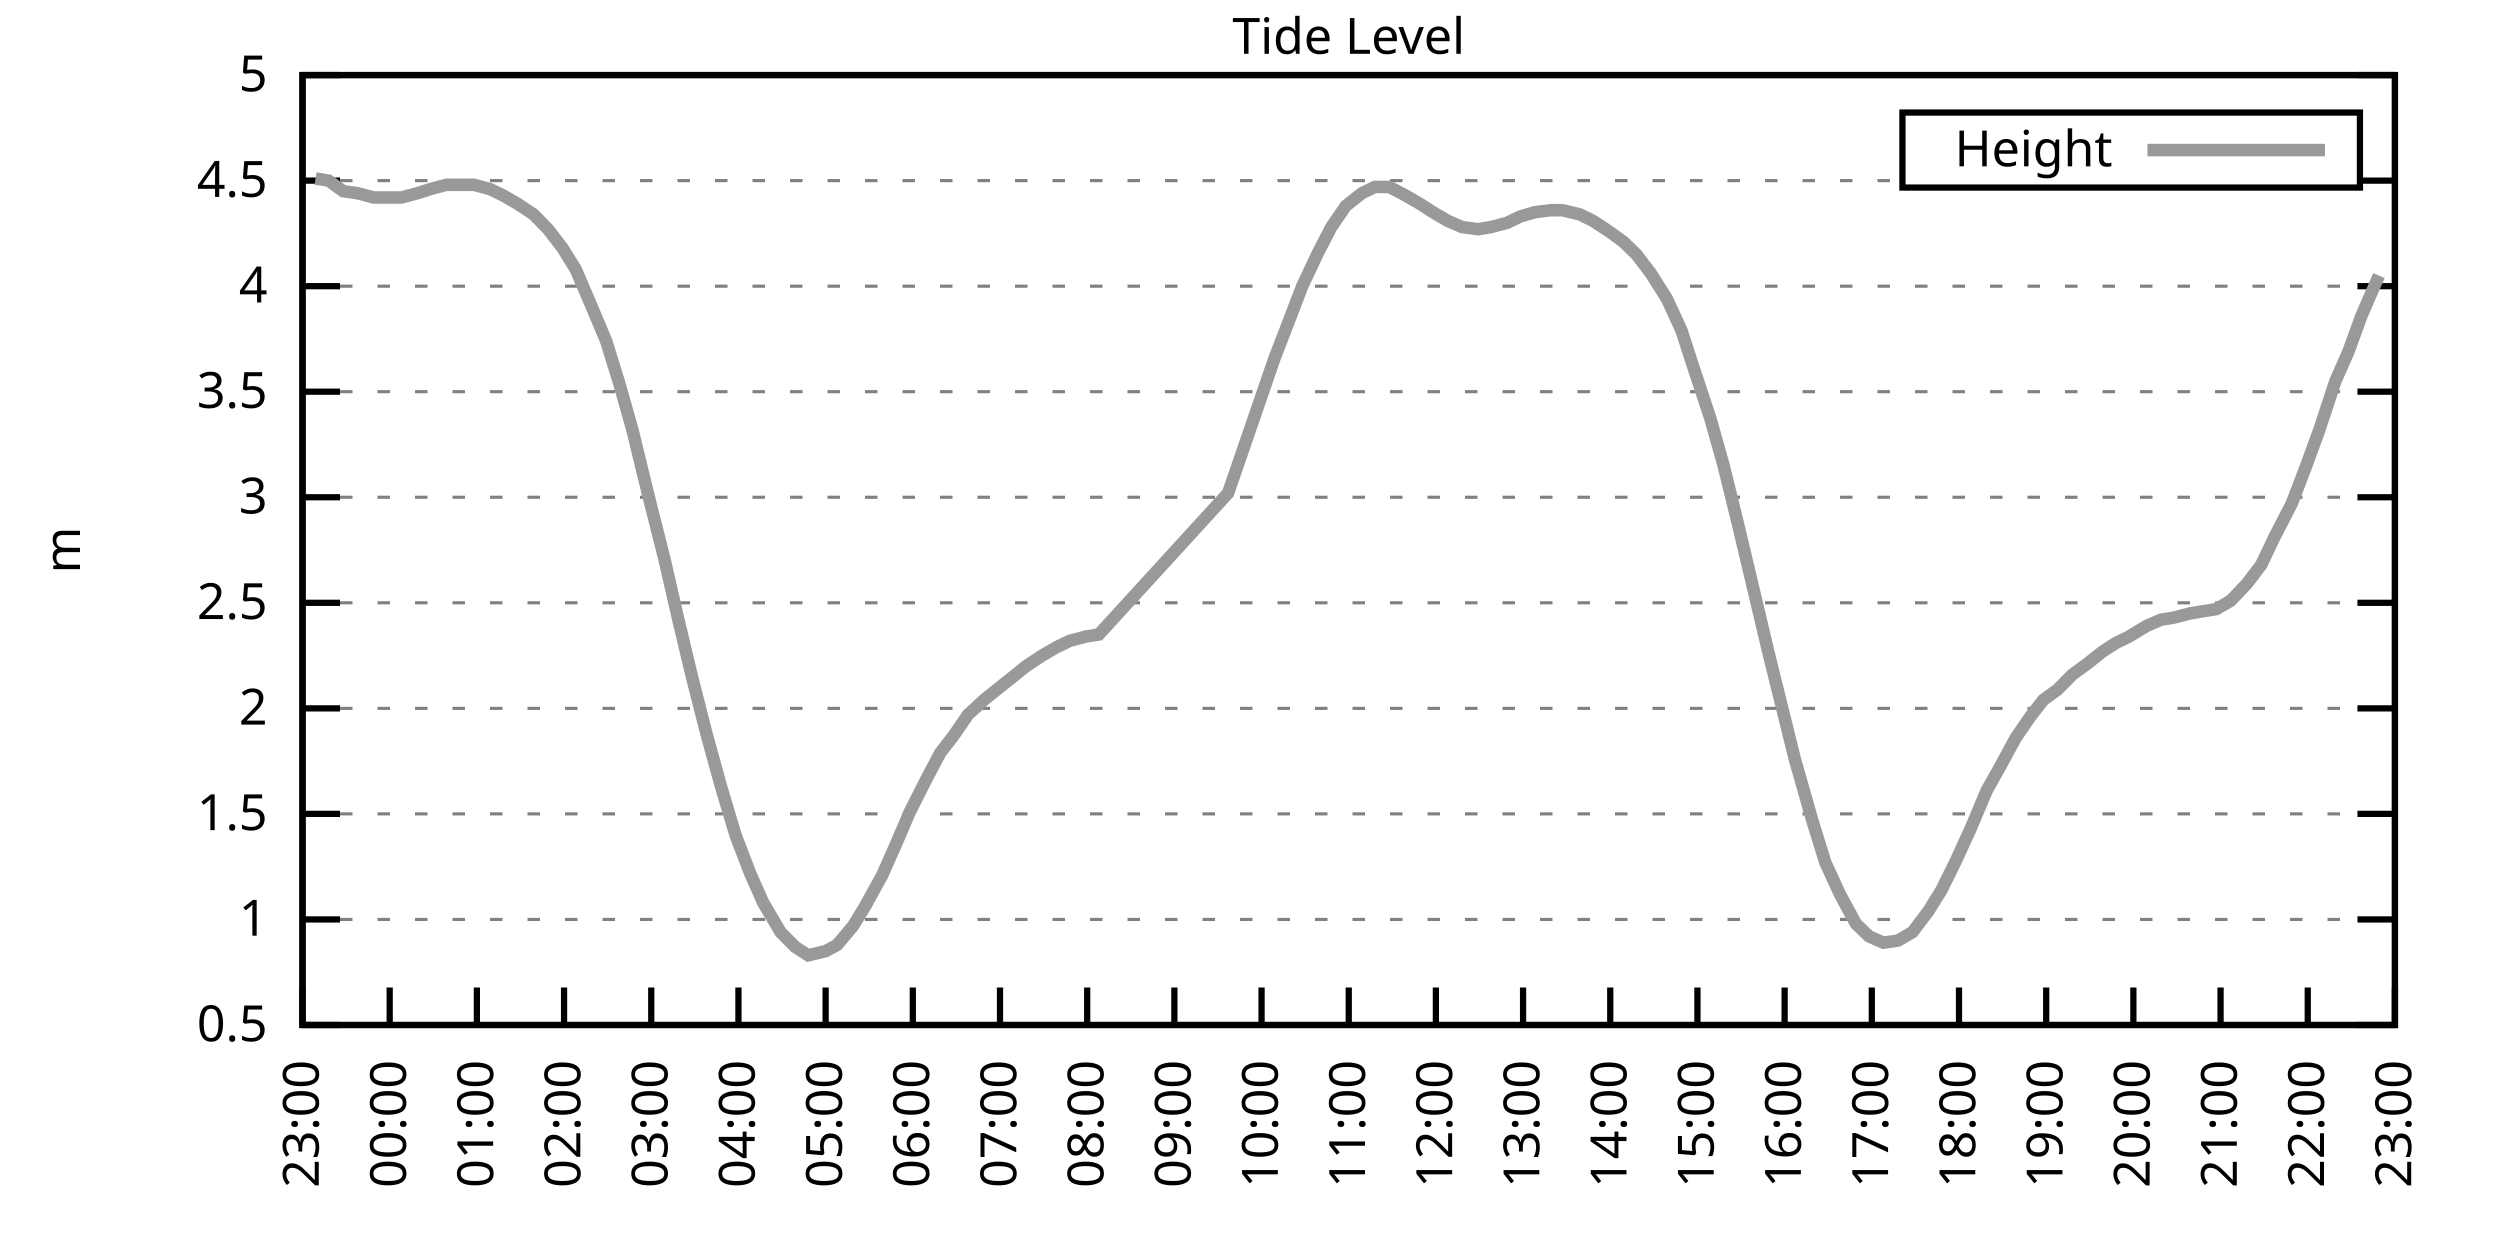
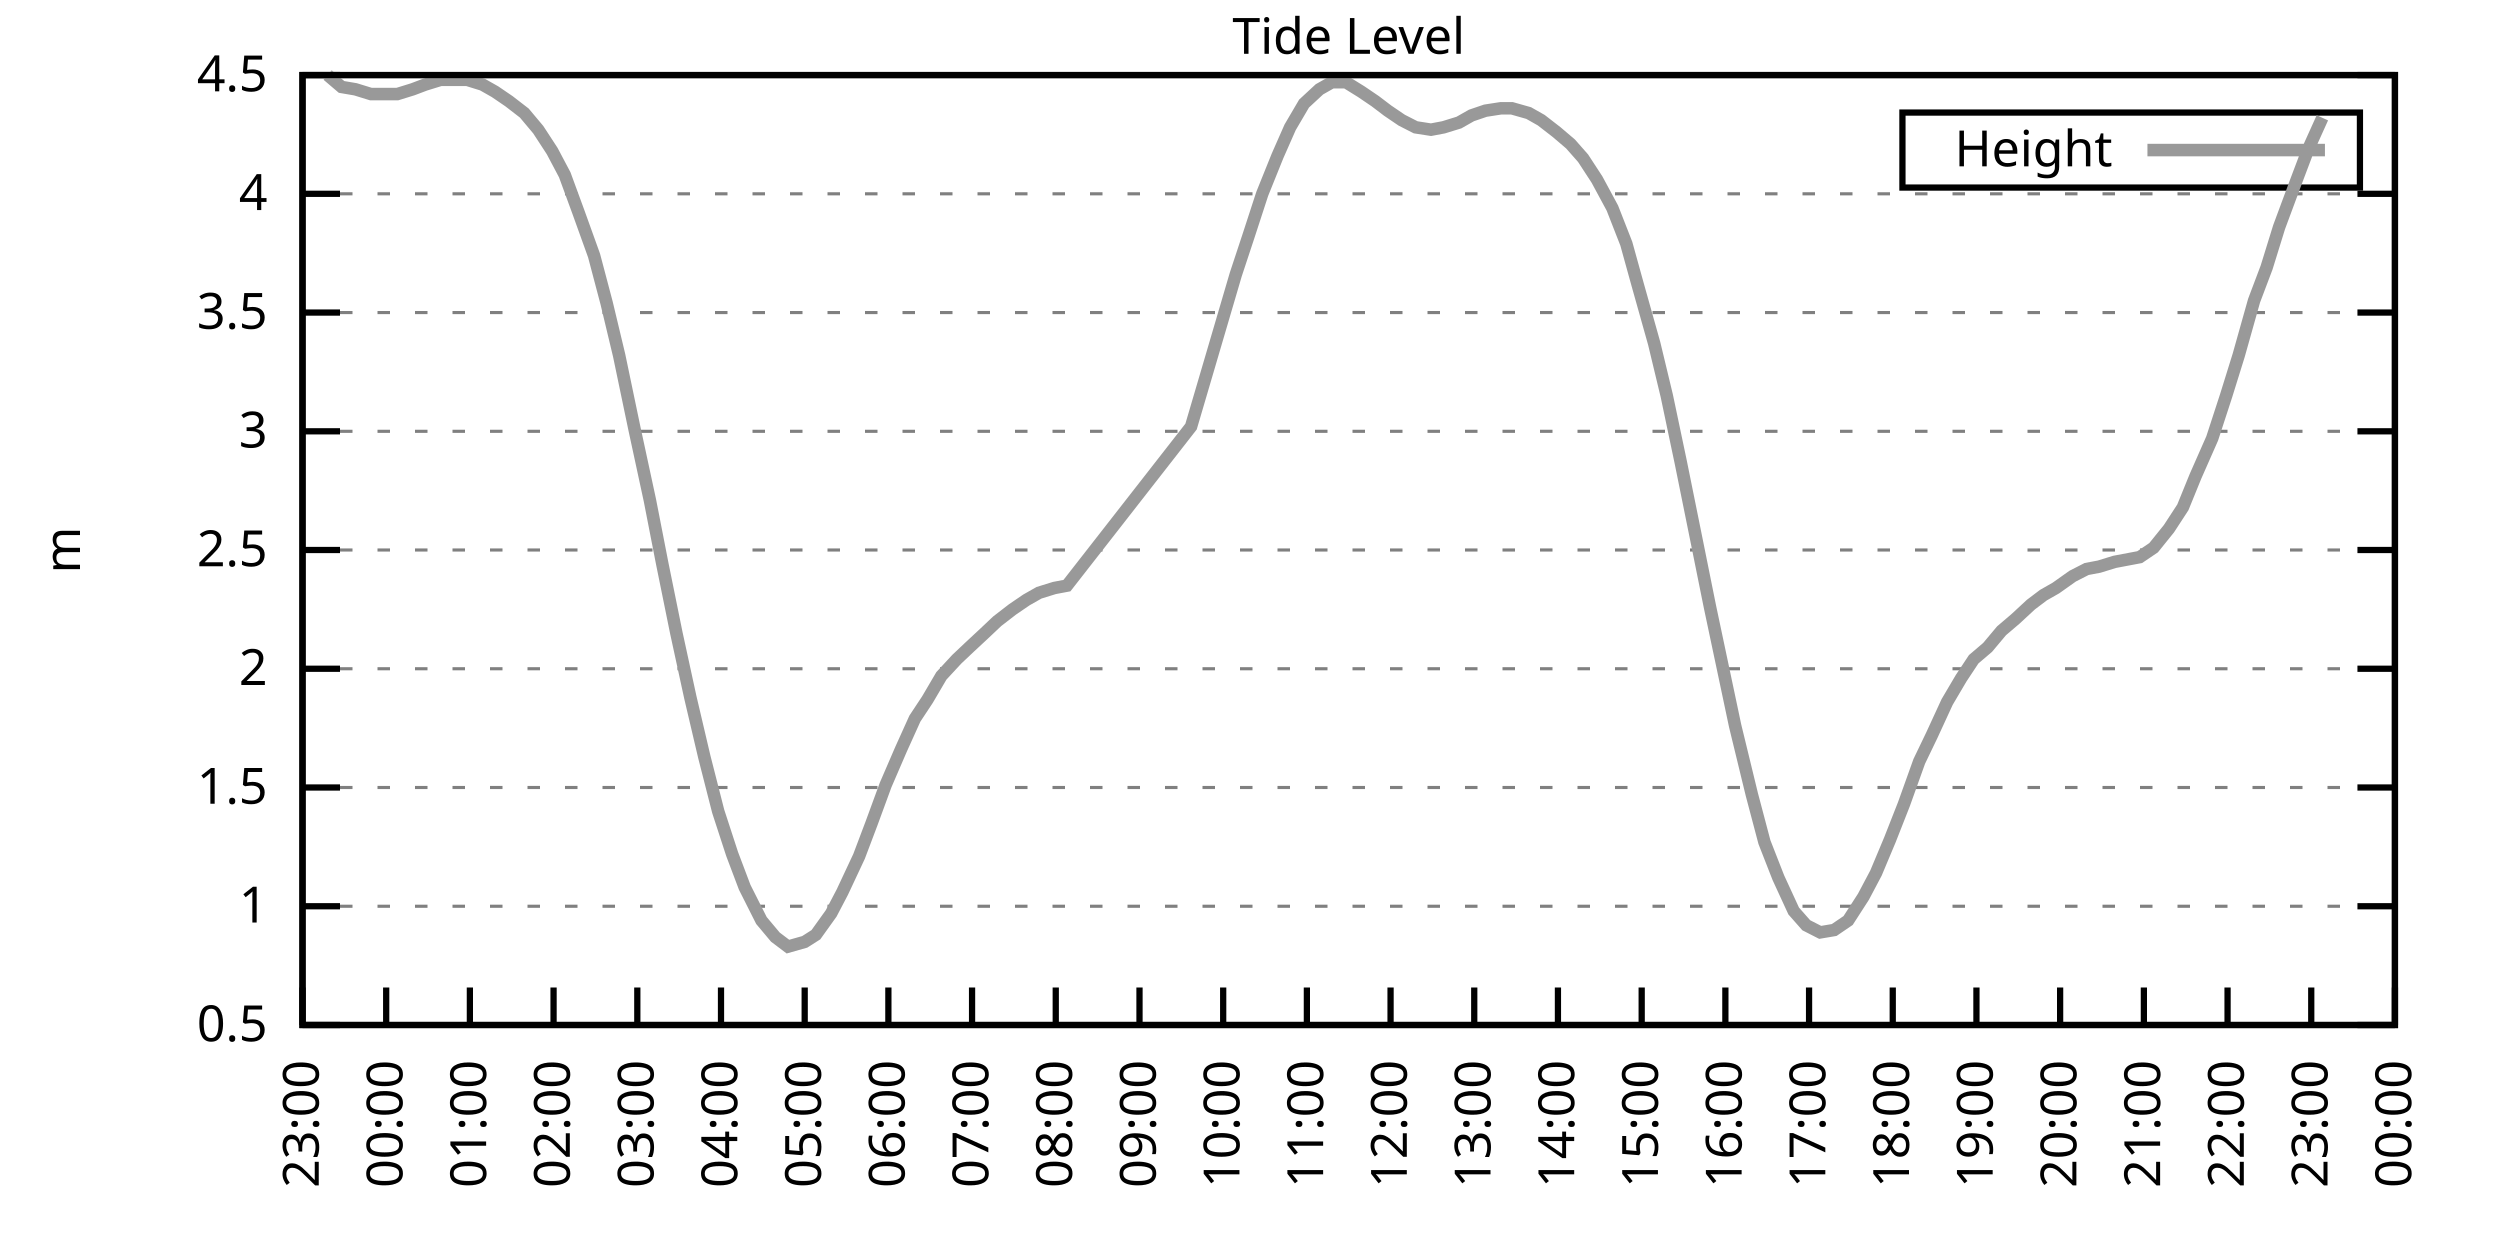
<svg xmlns="http://www.w3.org/2000/svg" xmlns:xlink="http://www.w3.org/1999/xlink" width="400" height="200" viewBox="0 0 400 200">
  <g id="gnuplot_canvas">
    <rect x="0" y="0" width="400" height="200" fill="none" />
    <defs>
      <circle id="gpDot" r="0.5" stroke-width="0.5" stroke="currentColor" />
      <path id="gpPt0" stroke-width="0.333" stroke="currentColor" d="M-1,0 h2 M0,-1 v2" />
      <path id="gpPt1" stroke-width="0.333" stroke="currentColor" d="M-1,-1 L1,1 M1,-1 L-1,1" />
      <path id="gpPt2" stroke-width="0.333" stroke="currentColor" d="M-1,0 L1,0 M0,-1 L0,1 M-1,-1 L1,1 M-1,1 L1,-1" />
      <rect id="gpPt3" stroke-width="0.333" stroke="currentColor" x="-1" y="-1" width="2" height="2" />
      <rect id="gpPt4" stroke-width="0.333" stroke="currentColor" fill="currentColor" x="-1" y="-1" width="2" height="2" />
      <circle id="gpPt5" stroke-width="0.333" stroke="currentColor" cx="0" cy="0" r="1" />
      <use xlink:href="#gpPt5" id="gpPt6" fill="currentColor" stroke="none" />
      <path id="gpPt7" stroke-width="0.333" stroke="currentColor" d="M0,-1.33 L-1.33,0.67 L1.33,0.67 z" />
      <use xlink:href="#gpPt7" id="gpPt8" fill="currentColor" stroke="none" />
      <use xlink:href="#gpPt7" id="gpPt9" stroke="currentColor" transform="rotate(180)" />
      <use xlink:href="#gpPt9" id="gpPt10" fill="currentColor" stroke="none" />
      <use xlink:href="#gpPt3" id="gpPt11" stroke="currentColor" transform="rotate(45)" />
      <use xlink:href="#gpPt11" id="gpPt12" fill="currentColor" stroke="none" />
      <path id="gpPt13" stroke-width="0.333" stroke="currentColor" d="M0,1.330 L1.265,0.411 L0.782,-1.067 L-0.782,-1.076 L-1.265,0.411 z" />
      <use xlink:href="#gpPt13" id="gpPt14" fill="currentColor" stroke="none" />
      <filter id="textbox" filterUnits="objectBoundingBox" x="0" y="0" height="1" width="1">
        <feFlood flood-color="white" flood-opacity="1" result="bgnd" />
        <feComposite in="SourceGraphic" in2="bgnd" operator="atop" />
      </filter>
      <filter id="greybox" filterUnits="objectBoundingBox" x="0" y="0" height="1" width="1">
        <feFlood flood-color="lightgrey" flood-opacity="1" result="grey" />
        <feComposite in="SourceGraphic" in2="grey" operator="atop" />
      </filter>
    </defs>
    <g fill="none" color="white" stroke="currentColor" stroke-width="1.00" stroke-linecap="butt" stroke-linejoin="miter">
</g>
    <g fill="none" color="black" stroke="currentColor" stroke-width="1.00" stroke-linecap="butt" stroke-linejoin="miter">
      <g stroke="none" shape-rendering="crispEdges">
        <polygon fill="rgb(255, 255, 255)" points="48.40,164.00 383.18,164.00 383.18,12.02 48.40,12.02 " />
      </g>
    </g>
    <g fill="none" color="black" stroke="currentColor" stroke-width="1.00" stroke-linecap="butt" stroke-linejoin="miter">
</g>
    <g fill="none" color="black" stroke="black" stroke-width="0.50" stroke-linecap="butt" stroke-linejoin="miter">
</g>
    <g fill="none" color="gray" stroke="currentColor" stroke-width="0.50" stroke-linecap="butt" stroke-linejoin="miter">
      <path stroke="gray" stroke-dasharray="2,4" class="gridline" d="M48.40,164.00 L383.19,164.00  " />
    </g>
    <g fill="none" color="gray" stroke="gray" stroke-width="1.00" stroke-linecap="butt" stroke-linejoin="miter">
</g>
    <g fill="none" color="black" stroke="currentColor" stroke-width="1.00" stroke-linecap="butt" stroke-linejoin="miter">
      <path stroke="black" d="M48.40,164.00 L54.40,164.00 M383.19,164.00 L377.19,164.00  " />
      <g transform="translate(42.80,166.60)" stroke="none" fill="black" font-family="Sans" font-size="8.00" text-anchor="end">
        <text>
          <tspan font-family="Sans"> 0.5</tspan>
        </text>
      </g>
    </g>
    <g fill="none" color="black" stroke="currentColor" stroke-width="1.00" stroke-linecap="butt" stroke-linejoin="miter">
</g>
    <g fill="none" color="black" stroke="black" stroke-width="0.50" stroke-linecap="butt" stroke-linejoin="miter">
</g>
    <g fill="none" color="gray" stroke="currentColor" stroke-width="0.50" stroke-linecap="butt" stroke-linejoin="miter">
-       <path stroke="gray" stroke-dasharray="2,4" class="gridline" d="M48.40,147.11 L383.19,147.11  " />
-     </g>
-     <g fill="none" color="gray" stroke="gray" stroke-width="1.00" stroke-linecap="butt" stroke-linejoin="miter">
- </g>
-     <g fill="none" color="black" stroke="currentColor" stroke-width="1.00" stroke-linecap="butt" stroke-linejoin="miter">
-       <path stroke="black" d="M48.40,147.11 L54.40,147.11 M383.19,147.11 L377.19,147.11  " />
-       <g transform="translate(42.80,149.71)" stroke="none" fill="black" font-family="Sans" font-size="8.00" text-anchor="end">
+       <path stroke="gray" stroke-dasharray="2,4" class="gridline" d="M48.40,145.00 L383.19,145.00  " />
+     </g>
+     <g fill="none" color="gray" stroke="gray" stroke-width="1.00" stroke-linecap="butt" stroke-linejoin="miter">
+ </g>
+     <g fill="none" color="black" stroke="currentColor" stroke-width="1.00" stroke-linecap="butt" stroke-linejoin="miter">
+       <path stroke="black" d="M48.40,145.00 L54.40,145.00 M383.19,145.00 L377.19,145.00  " />
+       <g transform="translate(42.80,147.60)" stroke="none" fill="black" font-family="Sans" font-size="8.00" text-anchor="end">
        <text>
          <tspan font-family="Sans"> 1</tspan>
        </text>
      </g>
    </g>
    <g fill="none" color="black" stroke="currentColor" stroke-width="1.00" stroke-linecap="butt" stroke-linejoin="miter">
</g>
    <g fill="none" color="black" stroke="black" stroke-width="0.50" stroke-linecap="butt" stroke-linejoin="miter">
</g>
    <g fill="none" color="gray" stroke="currentColor" stroke-width="0.50" stroke-linecap="butt" stroke-linejoin="miter">
-       <path stroke="gray" stroke-dasharray="2,4" class="gridline" d="M48.40,130.22 L383.19,130.22  " />
-     </g>
-     <g fill="none" color="gray" stroke="gray" stroke-width="1.00" stroke-linecap="butt" stroke-linejoin="miter">
- </g>
-     <g fill="none" color="black" stroke="currentColor" stroke-width="1.00" stroke-linecap="butt" stroke-linejoin="miter">
-       <path stroke="black" d="M48.40,130.22 L54.40,130.22 M383.19,130.22 L377.19,130.22  " />
-       <g transform="translate(42.80,132.82)" stroke="none" fill="black" font-family="Sans" font-size="8.00" text-anchor="end">
+       <path stroke="gray" stroke-dasharray="2,4" class="gridline" d="M48.40,126.00 L383.19,126.00  " />
+     </g>
+     <g fill="none" color="gray" stroke="gray" stroke-width="1.00" stroke-linecap="butt" stroke-linejoin="miter">
+ </g>
+     <g fill="none" color="black" stroke="currentColor" stroke-width="1.00" stroke-linecap="butt" stroke-linejoin="miter">
+       <path stroke="black" d="M48.40,126.00 L54.40,126.00 M383.19,126.00 L377.19,126.00  " />
+       <g transform="translate(42.80,128.60)" stroke="none" fill="black" font-family="Sans" font-size="8.00" text-anchor="end">
        <text>
          <tspan font-family="Sans"> 1.5</tspan>
        </text>
      </g>
    </g>
    <g fill="none" color="black" stroke="currentColor" stroke-width="1.00" stroke-linecap="butt" stroke-linejoin="miter">
</g>
    <g fill="none" color="black" stroke="black" stroke-width="0.50" stroke-linecap="butt" stroke-linejoin="miter">
</g>
    <g fill="none" color="gray" stroke="currentColor" stroke-width="0.50" stroke-linecap="butt" stroke-linejoin="miter">
-       <path stroke="gray" stroke-dasharray="2,4" class="gridline" d="M48.40,113.34 L383.19,113.34  " />
-     </g>
-     <g fill="none" color="gray" stroke="gray" stroke-width="1.00" stroke-linecap="butt" stroke-linejoin="miter">
- </g>
-     <g fill="none" color="black" stroke="currentColor" stroke-width="1.00" stroke-linecap="butt" stroke-linejoin="miter">
-       <path stroke="black" d="M48.40,113.34 L54.40,113.34 M383.19,113.34 L377.19,113.34  " />
-       <g transform="translate(42.80,115.94)" stroke="none" fill="black" font-family="Sans" font-size="8.00" text-anchor="end">
+       <path stroke="gray" stroke-dasharray="2,4" class="gridline" d="M48.40,107.00 L383.19,107.00  " />
+     </g>
+     <g fill="none" color="gray" stroke="gray" stroke-width="1.00" stroke-linecap="butt" stroke-linejoin="miter">
+ </g>
+     <g fill="none" color="black" stroke="currentColor" stroke-width="1.00" stroke-linecap="butt" stroke-linejoin="miter">
+       <path stroke="black" d="M48.40,107.00 L54.40,107.00 M383.19,107.00 L377.19,107.00  " />
+       <g transform="translate(42.80,109.60)" stroke="none" fill="black" font-family="Sans" font-size="8.00" text-anchor="end">
        <text>
          <tspan font-family="Sans"> 2</tspan>
        </text>
      </g>
    </g>
    <g fill="none" color="black" stroke="currentColor" stroke-width="1.00" stroke-linecap="butt" stroke-linejoin="miter">
</g>
    <g fill="none" color="black" stroke="black" stroke-width="0.50" stroke-linecap="butt" stroke-linejoin="miter">
</g>
    <g fill="none" color="gray" stroke="currentColor" stroke-width="0.50" stroke-linecap="butt" stroke-linejoin="miter">
-       <path stroke="gray" stroke-dasharray="2,4" class="gridline" d="M48.40,96.45 L383.19,96.45  " />
-     </g>
-     <g fill="none" color="gray" stroke="gray" stroke-width="1.00" stroke-linecap="butt" stroke-linejoin="miter">
- </g>
-     <g fill="none" color="black" stroke="currentColor" stroke-width="1.00" stroke-linecap="butt" stroke-linejoin="miter">
-       <path stroke="black" d="M48.40,96.45 L54.40,96.45 M383.19,96.45 L377.19,96.45  " />
-       <g transform="translate(42.80,99.05)" stroke="none" fill="black" font-family="Sans" font-size="8.00" text-anchor="end">
+       <path stroke="gray" stroke-dasharray="2,4" class="gridline" d="M48.40,88.00 L383.19,88.00  " />
+     </g>
+     <g fill="none" color="gray" stroke="gray" stroke-width="1.00" stroke-linecap="butt" stroke-linejoin="miter">
+ </g>
+     <g fill="none" color="black" stroke="currentColor" stroke-width="1.00" stroke-linecap="butt" stroke-linejoin="miter">
+       <path stroke="black" d="M48.40,88.00 L54.40,88.00 M383.19,88.00 L377.19,88.00  " />
+       <g transform="translate(42.80,90.60)" stroke="none" fill="black" font-family="Sans" font-size="8.00" text-anchor="end">
        <text>
          <tspan font-family="Sans"> 2.5</tspan>
        </text>
      </g>
    </g>
    <g fill="none" color="black" stroke="currentColor" stroke-width="1.00" stroke-linecap="butt" stroke-linejoin="miter">
</g>
    <g fill="none" color="black" stroke="black" stroke-width="0.50" stroke-linecap="butt" stroke-linejoin="miter">
</g>
    <g fill="none" color="gray" stroke="currentColor" stroke-width="0.50" stroke-linecap="butt" stroke-linejoin="miter">
-       <path stroke="gray" stroke-dasharray="2,4" class="gridline" d="M48.40,79.56 L383.19,79.56  " />
-     </g>
-     <g fill="none" color="gray" stroke="gray" stroke-width="1.00" stroke-linecap="butt" stroke-linejoin="miter">
- </g>
-     <g fill="none" color="black" stroke="currentColor" stroke-width="1.00" stroke-linecap="butt" stroke-linejoin="miter">
-       <path stroke="black" d="M48.40,79.56 L54.40,79.56 M383.19,79.56 L377.19,79.56  " />
-       <g transform="translate(42.80,82.16)" stroke="none" fill="black" font-family="Sans" font-size="8.00" text-anchor="end">
+       <path stroke="gray" stroke-dasharray="2,4" class="gridline" d="M48.40,69.01 L383.19,69.01  " />
+     </g>
+     <g fill="none" color="gray" stroke="gray" stroke-width="1.00" stroke-linecap="butt" stroke-linejoin="miter">
+ </g>
+     <g fill="none" color="black" stroke="currentColor" stroke-width="1.00" stroke-linecap="butt" stroke-linejoin="miter">
+       <path stroke="black" d="M48.40,69.01 L54.40,69.01 M383.19,69.01 L377.19,69.01  " />
+       <g transform="translate(42.80,71.61)" stroke="none" fill="black" font-family="Sans" font-size="8.00" text-anchor="end">
        <text>
          <tspan font-family="Sans"> 3</tspan>
        </text>
      </g>
    </g>
    <g fill="none" color="black" stroke="currentColor" stroke-width="1.00" stroke-linecap="butt" stroke-linejoin="miter">
</g>
    <g fill="none" color="black" stroke="black" stroke-width="0.50" stroke-linecap="butt" stroke-linejoin="miter">
</g>
    <g fill="none" color="gray" stroke="currentColor" stroke-width="0.50" stroke-linecap="butt" stroke-linejoin="miter">
-       <path stroke="gray" stroke-dasharray="2,4" class="gridline" d="M48.40,62.67 L383.19,62.67  " />
-     </g>
-     <g fill="none" color="gray" stroke="gray" stroke-width="1.00" stroke-linecap="butt" stroke-linejoin="miter">
- </g>
-     <g fill="none" color="black" stroke="currentColor" stroke-width="1.00" stroke-linecap="butt" stroke-linejoin="miter">
-       <path stroke="black" d="M48.40,62.67 L54.40,62.67 M383.19,62.67 L377.19,62.67  " />
-       <g transform="translate(42.80,65.27)" stroke="none" fill="black" font-family="Sans" font-size="8.00" text-anchor="end">
+       <path stroke="gray" stroke-dasharray="2,4" class="gridline" d="M48.40,50.01 L383.19,50.01  " />
+     </g>
+     <g fill="none" color="gray" stroke="gray" stroke-width="1.00" stroke-linecap="butt" stroke-linejoin="miter">
+ </g>
+     <g fill="none" color="black" stroke="currentColor" stroke-width="1.00" stroke-linecap="butt" stroke-linejoin="miter">
+       <path stroke="black" d="M48.40,50.01 L54.40,50.01 M383.19,50.01 L377.19,50.01  " />
+       <g transform="translate(42.80,52.61)" stroke="none" fill="black" font-family="Sans" font-size="8.00" text-anchor="end">
        <text>
          <tspan font-family="Sans"> 3.5</tspan>
        </text>
      </g>
    </g>
    <g fill="none" color="black" stroke="currentColor" stroke-width="1.00" stroke-linecap="butt" stroke-linejoin="miter">
</g>
    <g fill="none" color="black" stroke="black" stroke-width="0.50" stroke-linecap="butt" stroke-linejoin="miter">
</g>
    <g fill="none" color="gray" stroke="currentColor" stroke-width="0.50" stroke-linecap="butt" stroke-linejoin="miter">
-       <path stroke="gray" stroke-dasharray="2,4" class="gridline" d="M48.40,45.79 L383.19,45.79  " />
-     </g>
-     <g fill="none" color="gray" stroke="gray" stroke-width="1.00" stroke-linecap="butt" stroke-linejoin="miter">
- </g>
-     <g fill="none" color="black" stroke="currentColor" stroke-width="1.00" stroke-linecap="butt" stroke-linejoin="miter">
-       <path stroke="black" d="M48.40,45.79 L54.40,45.79 M383.19,45.79 L377.19,45.79  " />
-       <g transform="translate(42.80,48.39)" stroke="none" fill="black" font-family="Sans" font-size="8.00" text-anchor="end">
+       <path stroke="gray" stroke-dasharray="2,4" class="gridline" d="M48.40,31.01 L383.19,31.01  " />
+     </g>
+     <g fill="none" color="gray" stroke="gray" stroke-width="1.00" stroke-linecap="butt" stroke-linejoin="miter">
+ </g>
+     <g fill="none" color="black" stroke="currentColor" stroke-width="1.00" stroke-linecap="butt" stroke-linejoin="miter">
+       <path stroke="black" d="M48.40,31.01 L54.40,31.01 M383.19,31.01 L377.19,31.01  " />
+       <g transform="translate(42.80,33.61)" stroke="none" fill="black" font-family="Sans" font-size="8.00" text-anchor="end">
        <text>
          <tspan font-family="Sans"> 4</tspan>
-         </text>
-       </g>
-     </g>
-     <g fill="none" color="black" stroke="currentColor" stroke-width="1.00" stroke-linecap="butt" stroke-linejoin="miter">
- </g>
-     <g fill="none" color="black" stroke="black" stroke-width="0.50" stroke-linecap="butt" stroke-linejoin="miter">
- </g>
-     <g fill="none" color="gray" stroke="currentColor" stroke-width="0.50" stroke-linecap="butt" stroke-linejoin="miter">
-       <path stroke="gray" stroke-dasharray="2,4" class="gridline" d="M48.40,28.90 L304.39,28.90 M377.59,28.90 L383.19,28.90  " />
-     </g>
-     <g fill="none" color="gray" stroke="gray" stroke-width="1.00" stroke-linecap="butt" stroke-linejoin="miter">
- </g>
-     <g fill="none" color="black" stroke="currentColor" stroke-width="1.00" stroke-linecap="butt" stroke-linejoin="miter">
-       <path stroke="black" d="M48.40,28.90 L54.40,28.90 M383.19,28.90 L377.19,28.90  " />
-       <g transform="translate(42.80,31.50)" stroke="none" fill="black" font-family="Sans" font-size="8.00" text-anchor="end">
-         <text>
-           <tspan font-family="Sans"> 4.5</tspan>
        </text>
      </g>
    </g>
    <g fill="none" color="black" stroke="currentColor" stroke-width="1.00" stroke-linecap="butt" stroke-linejoin="miter">
</g>
    <g fill="none" color="black" stroke="black" stroke-width="0.50" stroke-linecap="butt" stroke-linejoin="miter">
</g>
    <g fill="none" color="gray" stroke="currentColor" stroke-width="0.50" stroke-linecap="butt" stroke-linejoin="miter">
      <path stroke="gray" stroke-dasharray="2,4" class="gridline" d="M48.40,12.01 L383.19,12.01  " />
    </g>
    <g fill="none" color="gray" stroke="gray" stroke-width="1.00" stroke-linecap="butt" stroke-linejoin="miter">
</g>
    <g fill="none" color="black" stroke="currentColor" stroke-width="1.00" stroke-linecap="butt" stroke-linejoin="miter">
      <path stroke="black" d="M48.40,12.01 L54.40,12.01 M383.19,12.01 L377.19,12.01  " />
      <g transform="translate(42.80,14.61)" stroke="none" fill="black" font-family="Sans" font-size="8.00" text-anchor="end">
        <text>
-           <tspan font-family="Sans"> 5</tspan>
+           <tspan font-family="Sans"> 4.5</tspan>
        </text>
      </g>
    </g>
    <g fill="none" color="black" stroke="currentColor" stroke-width="1.00" stroke-linecap="butt" stroke-linejoin="miter">
      <path stroke="black" d="M48.40,164.00 L48.40,158.00  " />
      <g transform="translate(51.00,169.60) rotate(270.00)" stroke="none" fill="black" font-family="Sans" font-size="8.00" text-anchor="end">
        <text>
          <tspan font-family="Sans">23:00</tspan>
        </text>
      </g>
    </g>
    <g fill="none" color="black" stroke="currentColor" stroke-width="1.00" stroke-linecap="butt" stroke-linejoin="miter">
-       <path stroke="black" d="M62.35,164.00 L62.35,158.00  " />
-       <g transform="translate(64.95,169.60) rotate(270.00)" stroke="none" fill="black" font-family="Sans" font-size="8.00" text-anchor="end">
+       <path stroke="black" d="M61.79,164.00 L61.79,158.00  " />
+       <g transform="translate(64.39,169.60) rotate(270.00)" stroke="none" fill="black" font-family="Sans" font-size="8.00" text-anchor="end">
        <text>
          <tspan font-family="Sans">00:00</tspan>
        </text>
      </g>
    </g>
    <g fill="none" color="black" stroke="currentColor" stroke-width="1.00" stroke-linecap="butt" stroke-linejoin="miter">
-       <path stroke="black" d="M76.30,164.00 L76.30,158.00  " />
-       <g transform="translate(78.90,169.60) rotate(270.00)" stroke="none" fill="black" font-family="Sans" font-size="8.00" text-anchor="end">
+       <path stroke="black" d="M75.18,164.00 L75.18,158.00  " />
+       <g transform="translate(77.78,169.60) rotate(270.00)" stroke="none" fill="black" font-family="Sans" font-size="8.00" text-anchor="end">
        <text>
          <tspan font-family="Sans">01:00</tspan>
        </text>
      </g>
    </g>
    <g fill="none" color="black" stroke="currentColor" stroke-width="1.00" stroke-linecap="butt" stroke-linejoin="miter">
-       <path stroke="black" d="M90.25,164.00 L90.25,158.00  " />
-       <g transform="translate(92.85,169.60) rotate(270.00)" stroke="none" fill="black" font-family="Sans" font-size="8.00" text-anchor="end">
+       <path stroke="black" d="M88.57,164.00 L88.57,158.00  " />
+       <g transform="translate(91.17,169.60) rotate(270.00)" stroke="none" fill="black" font-family="Sans" font-size="8.00" text-anchor="end">
        <text>
          <tspan font-family="Sans">02:00</tspan>
        </text>
      </g>
    </g>
    <g fill="none" color="black" stroke="currentColor" stroke-width="1.00" stroke-linecap="butt" stroke-linejoin="miter">
-       <path stroke="black" d="M104.20,164.00 L104.20,158.00  " />
-       <g transform="translate(106.80,169.60) rotate(270.00)" stroke="none" fill="black" font-family="Sans" font-size="8.00" text-anchor="end">
+       <path stroke="black" d="M101.97,164.00 L101.97,158.00  " />
+       <g transform="translate(104.57,169.60) rotate(270.00)" stroke="none" fill="black" font-family="Sans" font-size="8.00" text-anchor="end">
        <text>
          <tspan font-family="Sans">03:00</tspan>
        </text>
      </g>
    </g>
    <g fill="none" color="black" stroke="currentColor" stroke-width="1.00" stroke-linecap="butt" stroke-linejoin="miter">
-       <path stroke="black" d="M118.15,164.00 L118.15,158.00  " />
-       <g transform="translate(120.75,169.60) rotate(270.00)" stroke="none" fill="black" font-family="Sans" font-size="8.00" text-anchor="end">
+       <path stroke="black" d="M115.36,164.00 L115.36,158.00  " />
+       <g transform="translate(117.96,169.60) rotate(270.00)" stroke="none" fill="black" font-family="Sans" font-size="8.00" text-anchor="end">
        <text>
          <tspan font-family="Sans">04:00</tspan>
        </text>
      </g>
    </g>
    <g fill="none" color="black" stroke="currentColor" stroke-width="1.00" stroke-linecap="butt" stroke-linejoin="miter">
-       <path stroke="black" d="M132.10,164.00 L132.10,158.00  " />
-       <g transform="translate(134.70,169.60) rotate(270.00)" stroke="none" fill="black" font-family="Sans" font-size="8.00" text-anchor="end">
+       <path stroke="black" d="M128.75,164.00 L128.75,158.00  " />
+       <g transform="translate(131.35,169.60) rotate(270.00)" stroke="none" fill="black" font-family="Sans" font-size="8.00" text-anchor="end">
        <text>
          <tspan font-family="Sans">05:00</tspan>
        </text>
      </g>
    </g>
    <g fill="none" color="black" stroke="currentColor" stroke-width="1.00" stroke-linecap="butt" stroke-linejoin="miter">
-       <path stroke="black" d="M146.05,164.00 L146.05,158.00  " />
-       <g transform="translate(148.65,169.60) rotate(270.00)" stroke="none" fill="black" font-family="Sans" font-size="8.00" text-anchor="end">
+       <path stroke="black" d="M142.14,164.00 L142.14,158.00  " />
+       <g transform="translate(144.74,169.60) rotate(270.00)" stroke="none" fill="black" font-family="Sans" font-size="8.00" text-anchor="end">
        <text>
          <tspan font-family="Sans">06:00</tspan>
        </text>
      </g>
    </g>
    <g fill="none" color="black" stroke="currentColor" stroke-width="1.00" stroke-linecap="butt" stroke-linejoin="miter">
-       <path stroke="black" d="M160.00,164.00 L160.00,158.00  " />
-       <g transform="translate(162.60,169.60) rotate(270.00)" stroke="none" fill="black" font-family="Sans" font-size="8.00" text-anchor="end">
+       <path stroke="black" d="M155.53,164.00 L155.53,158.00  " />
+       <g transform="translate(158.13,169.60) rotate(270.00)" stroke="none" fill="black" font-family="Sans" font-size="8.00" text-anchor="end">
        <text>
          <tspan font-family="Sans">07:00</tspan>
        </text>
      </g>
    </g>
    <g fill="none" color="black" stroke="currentColor" stroke-width="1.00" stroke-linecap="butt" stroke-linejoin="miter">
-       <path stroke="black" d="M173.95,164.00 L173.95,158.00  " />
-       <g transform="translate(176.55,169.60) rotate(270.00)" stroke="none" fill="black" font-family="Sans" font-size="8.00" text-anchor="end">
+       <path stroke="black" d="M168.92,164.00 L168.92,158.00  " />
+       <g transform="translate(171.52,169.60) rotate(270.00)" stroke="none" fill="black" font-family="Sans" font-size="8.00" text-anchor="end">
        <text>
          <tspan font-family="Sans">08:00</tspan>
        </text>
      </g>
    </g>
    <g fill="none" color="black" stroke="currentColor" stroke-width="1.00" stroke-linecap="butt" stroke-linejoin="miter">
-       <path stroke="black" d="M187.90,164.00 L187.90,158.00  " />
-       <g transform="translate(190.50,169.60) rotate(270.00)" stroke="none" fill="black" font-family="Sans" font-size="8.00" text-anchor="end">
+       <path stroke="black" d="M182.32,164.00 L182.32,158.00  " />
+       <g transform="translate(184.92,169.60) rotate(270.00)" stroke="none" fill="black" font-family="Sans" font-size="8.00" text-anchor="end">
        <text>
          <tspan font-family="Sans">09:00</tspan>
        </text>
      </g>
    </g>
    <g fill="none" color="black" stroke="currentColor" stroke-width="1.00" stroke-linecap="butt" stroke-linejoin="miter">
-       <path stroke="black" d="M201.85,164.00 L201.85,158.00  " />
-       <g transform="translate(204.45,169.60) rotate(270.00)" stroke="none" fill="black" font-family="Sans" font-size="8.00" text-anchor="end">
+       <path stroke="black" d="M195.71,164.00 L195.71,158.00  " />
+       <g transform="translate(198.31,169.60) rotate(270.00)" stroke="none" fill="black" font-family="Sans" font-size="8.00" text-anchor="end">
        <text>
          <tspan font-family="Sans">10:00</tspan>
        </text>
      </g>
    </g>
    <g fill="none" color="black" stroke="currentColor" stroke-width="1.00" stroke-linecap="butt" stroke-linejoin="miter">
-       <path stroke="black" d="M215.80,164.00 L215.80,158.00  " />
-       <g transform="translate(218.40,169.60) rotate(270.00)" stroke="none" fill="black" font-family="Sans" font-size="8.00" text-anchor="end">
+       <path stroke="black" d="M209.10,164.00 L209.10,158.00  " />
+       <g transform="translate(211.70,169.60) rotate(270.00)" stroke="none" fill="black" font-family="Sans" font-size="8.00" text-anchor="end">
        <text>
          <tspan font-family="Sans">11:00</tspan>
        </text>
      </g>
    </g>
    <g fill="none" color="black" stroke="currentColor" stroke-width="1.00" stroke-linecap="butt" stroke-linejoin="miter">
-       <path stroke="black" d="M229.74,164.00 L229.74,158.00  " />
-       <g transform="translate(232.34,169.60) rotate(270.00)" stroke="none" fill="black" font-family="Sans" font-size="8.00" text-anchor="end">
+       <path stroke="black" d="M222.49,164.00 L222.49,158.00  " />
+       <g transform="translate(225.09,169.60) rotate(270.00)" stroke="none" fill="black" font-family="Sans" font-size="8.00" text-anchor="end">
        <text>
          <tspan font-family="Sans">12:00</tspan>
        </text>
      </g>
    </g>
    <g fill="none" color="black" stroke="currentColor" stroke-width="1.00" stroke-linecap="butt" stroke-linejoin="miter">
-       <path stroke="black" d="M243.69,164.00 L243.69,158.00  " />
-       <g transform="translate(246.29,169.60) rotate(270.00)" stroke="none" fill="black" font-family="Sans" font-size="8.00" text-anchor="end">
+       <path stroke="black" d="M235.88,164.00 L235.88,158.00  " />
+       <g transform="translate(238.48,169.60) rotate(270.00)" stroke="none" fill="black" font-family="Sans" font-size="8.00" text-anchor="end">
        <text>
          <tspan font-family="Sans">13:00</tspan>
        </text>
      </g>
    </g>
    <g fill="none" color="black" stroke="currentColor" stroke-width="1.00" stroke-linecap="butt" stroke-linejoin="miter">
-       <path stroke="black" d="M257.64,164.00 L257.64,158.00  " />
-       <g transform="translate(260.24,169.60) rotate(270.00)" stroke="none" fill="black" font-family="Sans" font-size="8.00" text-anchor="end">
+       <path stroke="black" d="M249.27,164.00 L249.27,158.00  " />
+       <g transform="translate(251.87,169.60) rotate(270.00)" stroke="none" fill="black" font-family="Sans" font-size="8.00" text-anchor="end">
        <text>
          <tspan font-family="Sans">14:00</tspan>
        </text>
      </g>
    </g>
    <g fill="none" color="black" stroke="currentColor" stroke-width="1.00" stroke-linecap="butt" stroke-linejoin="miter">
-       <path stroke="black" d="M271.59,164.00 L271.59,158.00  " />
-       <g transform="translate(274.19,169.60) rotate(270.00)" stroke="none" fill="black" font-family="Sans" font-size="8.00" text-anchor="end">
+       <path stroke="black" d="M262.67,164.00 L262.67,158.00  " />
+       <g transform="translate(265.27,169.60) rotate(270.00)" stroke="none" fill="black" font-family="Sans" font-size="8.00" text-anchor="end">
        <text>
          <tspan font-family="Sans">15:00</tspan>
        </text>
      </g>
    </g>
    <g fill="none" color="black" stroke="currentColor" stroke-width="1.00" stroke-linecap="butt" stroke-linejoin="miter">
-       <path stroke="black" d="M285.54,164.00 L285.54,158.00  " />
-       <g transform="translate(288.14,169.60) rotate(270.00)" stroke="none" fill="black" font-family="Sans" font-size="8.00" text-anchor="end">
+       <path stroke="black" d="M276.06,164.00 L276.06,158.00  " />
+       <g transform="translate(278.66,169.60) rotate(270.00)" stroke="none" fill="black" font-family="Sans" font-size="8.00" text-anchor="end">
        <text>
          <tspan font-family="Sans">16:00</tspan>
        </text>
      </g>
    </g>
    <g fill="none" color="black" stroke="currentColor" stroke-width="1.00" stroke-linecap="butt" stroke-linejoin="miter">
-       <path stroke="black" d="M299.49,164.00 L299.49,158.00  " />
-       <g transform="translate(302.09,169.60) rotate(270.00)" stroke="none" fill="black" font-family="Sans" font-size="8.00" text-anchor="end">
+       <path stroke="black" d="M289.45,164.00 L289.45,158.00  " />
+       <g transform="translate(292.05,169.60) rotate(270.00)" stroke="none" fill="black" font-family="Sans" font-size="8.00" text-anchor="end">
        <text>
          <tspan font-family="Sans">17:00</tspan>
        </text>
      </g>
    </g>
    <g fill="none" color="black" stroke="currentColor" stroke-width="1.00" stroke-linecap="butt" stroke-linejoin="miter">
-       <path stroke="black" d="M313.44,164.00 L313.44,158.00  " />
-       <g transform="translate(316.04,169.60) rotate(270.00)" stroke="none" fill="black" font-family="Sans" font-size="8.00" text-anchor="end">
+       <path stroke="black" d="M302.84,164.00 L302.84,158.00  " />
+       <g transform="translate(305.44,169.60) rotate(270.00)" stroke="none" fill="black" font-family="Sans" font-size="8.00" text-anchor="end">
        <text>
          <tspan font-family="Sans">18:00</tspan>
        </text>
      </g>
    </g>
    <g fill="none" color="black" stroke="currentColor" stroke-width="1.00" stroke-linecap="butt" stroke-linejoin="miter">
-       <path stroke="black" d="M327.39,164.00 L327.39,158.00  " />
-       <g transform="translate(329.99,169.60) rotate(270.00)" stroke="none" fill="black" font-family="Sans" font-size="8.00" text-anchor="end">
+       <path stroke="black" d="M316.23,164.00 L316.23,158.00  " />
+       <g transform="translate(318.83,169.60) rotate(270.00)" stroke="none" fill="black" font-family="Sans" font-size="8.00" text-anchor="end">
        <text>
          <tspan font-family="Sans">19:00</tspan>
        </text>
      </g>
    </g>
    <g fill="none" color="black" stroke="currentColor" stroke-width="1.00" stroke-linecap="butt" stroke-linejoin="miter">
-       <path stroke="black" d="M341.34,164.00 L341.34,158.00  " />
-       <g transform="translate(343.94,169.60) rotate(270.00)" stroke="none" fill="black" font-family="Sans" font-size="8.00" text-anchor="end">
+       <path stroke="black" d="M329.62,164.00 L329.62,158.00  " />
+       <g transform="translate(332.22,169.60) rotate(270.00)" stroke="none" fill="black" font-family="Sans" font-size="8.00" text-anchor="end">
        <text>
          <tspan font-family="Sans">20:00</tspan>
        </text>
      </g>
    </g>
    <g fill="none" color="black" stroke="currentColor" stroke-width="1.00" stroke-linecap="butt" stroke-linejoin="miter">
-       <path stroke="black" d="M355.29,164.00 L355.29,158.00  " />
-       <g transform="translate(357.89,169.60) rotate(270.00)" stroke="none" fill="black" font-family="Sans" font-size="8.00" text-anchor="end">
+       <path stroke="black" d="M343.02,164.00 L343.02,158.00  " />
+       <g transform="translate(345.62,169.60) rotate(270.00)" stroke="none" fill="black" font-family="Sans" font-size="8.00" text-anchor="end">
        <text>
          <tspan font-family="Sans">21:00</tspan>
        </text>
      </g>
    </g>
    <g fill="none" color="black" stroke="currentColor" stroke-width="1.00" stroke-linecap="butt" stroke-linejoin="miter">
-       <path stroke="black" d="M369.24,164.00 L369.24,158.00  " />
-       <g transform="translate(371.84,169.60) rotate(270.00)" stroke="none" fill="black" font-family="Sans" font-size="8.00" text-anchor="end">
+       <path stroke="black" d="M356.41,164.00 L356.41,158.00  " />
+       <g transform="translate(359.01,169.60) rotate(270.00)" stroke="none" fill="black" font-family="Sans" font-size="8.00" text-anchor="end">
        <text>
          <tspan font-family="Sans">22:00</tspan>
+         </text>
+       </g>
+     </g>
+     <g fill="none" color="black" stroke="currentColor" stroke-width="1.00" stroke-linecap="butt" stroke-linejoin="miter">
+       <path stroke="black" d="M369.80,164.00 L369.80,158.00  " />
+       <g transform="translate(372.40,169.60) rotate(270.00)" stroke="none" fill="black" font-family="Sans" font-size="8.00" text-anchor="end">
+         <text>
+           <tspan font-family="Sans">23:00</tspan>
        </text>
      </g>
    </g>
    <g fill="none" color="black" stroke="currentColor" stroke-width="1.00" stroke-linecap="butt" stroke-linejoin="miter">
      <path stroke="black" d="M383.19,164.00 L383.19,158.00  " />
      <g transform="translate(385.79,169.60) rotate(270.00)" stroke="none" fill="black" font-family="Sans" font-size="8.00" text-anchor="end">
        <text>
-           <tspan font-family="Sans">23:00</tspan>
+           <tspan font-family="Sans">00:00</tspan>
        </text>
      </g>
    </g>
    <g fill="none" color="black" stroke="currentColor" stroke-width="1.00" stroke-linecap="butt" stroke-linejoin="miter">
</g>
    <g fill="none" color="black" stroke="currentColor" stroke-width="1.00" stroke-linecap="butt" stroke-linejoin="miter">
      <path stroke="black" d="M48.40,12.01 L48.40,164.00 L383.19,164.00 L383.19,12.01 L48.40,12.01 Z  " />
    </g>
    <g fill="none" color="black" stroke="currentColor" stroke-width="1.00" stroke-linecap="butt" stroke-linejoin="miter">
</g>
    <g fill="none" color="black" stroke="currentColor" stroke-width="1.00" stroke-linecap="butt" stroke-linejoin="miter">
      <path stroke="black" d="M304.39,30.01 L304.39,18.01 L377.59,18.01 L377.59,30.01 L304.39,30.01 Z  " />
    </g>
    <g id="Tide_level_plot_1">
      <g fill="none" color="white" stroke="black" stroke-width="2.00" stroke-linecap="butt" stroke-linejoin="miter">
</g>
      <g fill="none" color="black" stroke="currentColor" stroke-width="2.00" stroke-linecap="butt" stroke-linejoin="miter">
        <g transform="translate(337.99,26.61)" stroke="none" fill="black" font-family="Sans" font-size="8.00" text-anchor="end">
          <text>
            <tspan font-family="Sans">Height</tspan>
          </text>
        </g>
      </g>
      <g fill="none" color="black" stroke="currentColor" stroke-width="2.00" stroke-linecap="butt" stroke-linejoin="miter">
-         <path stroke="rgb(153, 153, 153)" d="M343.59,24.01 L371.99,24.01 M50.49,28.56 L52.58,28.90 L54.91,30.59 L57.23,30.92 L59.79,31.60 L61.88,31.60   L64.21,31.60 L66.77,30.92 L68.86,30.25 L71.42,29.57 L73.74,29.57 L75.83,29.57 L78.39,30.25 L80.48,31.26   L82.81,32.61 L85.37,34.30 L87.69,36.67 L90.02,39.71 L92.11,43.08 L94.43,48.49 L96.99,54.57 L99.08,61.32   L101.18,68.75 L103.73,79.22 L106.29,89.36 L108.38,98.48 L110.71,108.27 L113.03,117.39 L115.36,125.83 L117.68,133.60   L120.01,139.68 L122.10,144.41 L124.89,149.14 L127.22,151.50 L129.31,152.85 L132.10,152.18 L133.96,151.17 L136.51,148.13   L138.37,145.09 L141.16,140.02 L143.26,135.29 L145.58,129.89 L148.14,124.82 L150.46,120.43 L152.56,117.73 L154.88,114.35   L157.44,111.99 L159.53,110.30 L162.09,108.27 L164.18,106.58 L166.74,104.89 L169.06,103.54 L171.16,102.53 L173.71,101.85   L175.81,101.52 L196.50,78.89 L199.06,71.45 L201.15,65.38 L203.94,57.27 L206.03,51.87 L208.36,45.79 L210.91,40.38   L213.01,36.33 L215.33,32.95 L217.89,30.92 L219.98,29.91 L222.30,29.91 L224.86,31.26 L227.19,32.61 L229.28,33.96   L231.60,35.32 L233.93,36.33 L236.49,36.67 L238.58,36.33 L241.14,35.65 L243.23,34.64 L245.55,33.96 L248.11,33.63   L249.97,33.63 L252.76,34.30 L254.85,35.32 L257.41,37.00 L259.74,38.69 L261.83,40.72 L264.15,43.76 L266.71,47.81   L269.04,52.88 L270.90,58.62 L273.69,67.06 L275.78,74.49 L278.10,83.95 L280.43,93.75 L282.99,104.56 L285.08,113.00   L287.17,121.44 L289.96,131.24 L292.05,137.99 L294.38,143.06 L296.94,147.79 L299.03,149.81 L301.35,150.83 L303.68,150.49   L306.00,149.14 L308.56,145.76 L310.65,142.38 L312.98,137.66 L315.30,132.59 L317.86,126.51 L319.95,122.79 L322.51,118.07   L324.83,114.69 L326.93,111.99 L329.25,110.30 L331.58,107.93 L333.90,106.24 L336.46,104.22 L338.55,102.87 L340.64,101.85   L343.43,100.16 L345.76,99.15 L347.85,98.81 L350.41,98.14 L352.50,97.80 L354.59,97.46 L356.92,96.11 L359.48,93.41   L361.80,90.37 L363.89,85.98 L366.68,80.57 L369.01,74.49 L371.10,68.75 L373.66,60.98 L375.75,56.26 L377.84,50.51   L380.63,44.10  " />
+         <path stroke="rgb(153, 153, 153)" d="M343.59,24.01 L371.99,24.01 M52.42,12.01 L54.65,13.91 L56.88,14.29 L59.34,15.05 L61.35,15.05 L63.58,15.05   L66.03,14.29 L68.04,13.53 L70.50,12.77 L72.73,12.77 L74.74,12.77 L77.19,13.53 L79.20,14.67 L81.43,16.19   L83.89,18.09 L86.12,20.75 L88.35,24.17 L90.36,27.97 L92.59,34.05 L95.05,40.89 L97.06,48.49 L99.06,56.85   L101.52,68.63 L103.98,80.03 L105.98,90.28 L108.22,101.30 L110.45,111.56 L112.68,121.06 L114.91,129.80 L117.14,136.64   L119.15,141.96 L121.83,147.28 L124.06,149.94 L126.07,151.46 L128.75,150.70 L130.54,149.56 L132.99,146.14 L134.78,142.72   L137.45,137.02 L139.46,131.70 L141.69,125.62 L144.15,119.92 L146.38,114.98 L148.39,111.94 L150.62,108.14 L153.08,105.48   L155.09,103.58 L157.54,101.30 L159.55,99.40 L162.01,97.50 L164.24,95.98 L166.25,94.84 L168.70,94.08 L170.71,93.70   L190.57,68.25 L193.03,59.89 L195.04,53.05 L197.72,43.93 L199.73,37.85 L201.96,31.01 L204.41,24.93 L206.42,20.37   L208.65,16.57 L211.11,14.29 L213.12,13.15 L215.35,13.15 L217.80,14.67 L220.04,16.19 L222.04,17.71 L224.28,19.23   L226.51,20.37 L228.96,20.75 L230.97,20.37 L233.43,19.61 L235.44,18.47 L237.67,17.71 L240.12,17.33 L241.91,17.33   L244.59,18.09 L246.60,19.23 L249.05,21.13 L251.28,23.03 L253.29,25.31 L255.52,28.73 L257.98,33.29 L260.21,38.99   L262.00,45.45 L264.67,54.95 L266.68,63.31 L268.92,73.95 L271.15,84.97 L273.60,97.12 L275.61,106.62 L277.62,116.12   L280.30,127.14 L282.31,134.74 L284.54,140.44 L286.99,145.76 L289.00,148.04 L291.23,149.18 L293.47,148.80 L295.70,147.28   L298.15,143.48 L300.16,139.68 L302.39,134.36 L304.63,128.66 L307.08,121.82 L309.09,117.64 L311.54,112.32 L313.78,108.52   L315.79,105.48 L318.02,103.58 L320.25,100.92 L322.48,99.02 L324.94,96.74 L326.95,95.22 L328.95,94.08 L331.63,92.18   L333.86,91.04 L335.87,90.66 L338.33,89.90 L340.34,89.52 L342.35,89.14 L344.58,87.63 L347.03,84.59 L349.26,81.17   L351.27,76.23 L353.95,70.15 L356.18,63.31 L358.19,56.85 L360.65,48.11 L362.66,42.79 L364.66,36.33 L367.34,29.11   L369.35,23.79 L371.58,18.85  " />
      </g>
    </g>
    <g fill="none" color="black" stroke="currentColor" stroke-width="2.00" stroke-linecap="butt" stroke-linejoin="miter">
</g>
    <g fill="none" color="black" stroke="black" stroke-width="1.00" stroke-linecap="butt" stroke-linejoin="miter">
</g>
    <g fill="none" color="black" stroke="currentColor" stroke-width="1.00" stroke-linecap="butt" stroke-linejoin="miter">
      <path stroke="black" d="M48.40,12.01 L48.40,164.00 L383.19,164.00 L383.19,12.01 L48.40,12.01 Z  " />
      <g transform="translate(12.80,88.01) rotate(270.00)" stroke="none" fill="black" font-family="Sans" font-size="8.00" text-anchor="middle">
        <text>
          <tspan font-family="Sans">m</tspan>
        </text>
      </g>
    </g>
    <g fill="none" color="black" stroke="currentColor" stroke-width="1.00" stroke-linecap="butt" stroke-linejoin="miter">
</g>
    <g fill="none" color="black" stroke="currentColor" stroke-width="1.00" stroke-linecap="butt" stroke-linejoin="miter">
      <g transform="translate(215.79,8.61)" stroke="none" fill="black" font-family="Sans" font-size="8.00" text-anchor="middle">
        <text>
          <tspan font-family="Sans">Tide Level</tspan>
        </text>
      </g>
    </g>
    <g fill="none" color="black" stroke="currentColor" stroke-width="1.00" stroke-linecap="butt" stroke-linejoin="miter">
</g>
  </g>
</svg>
